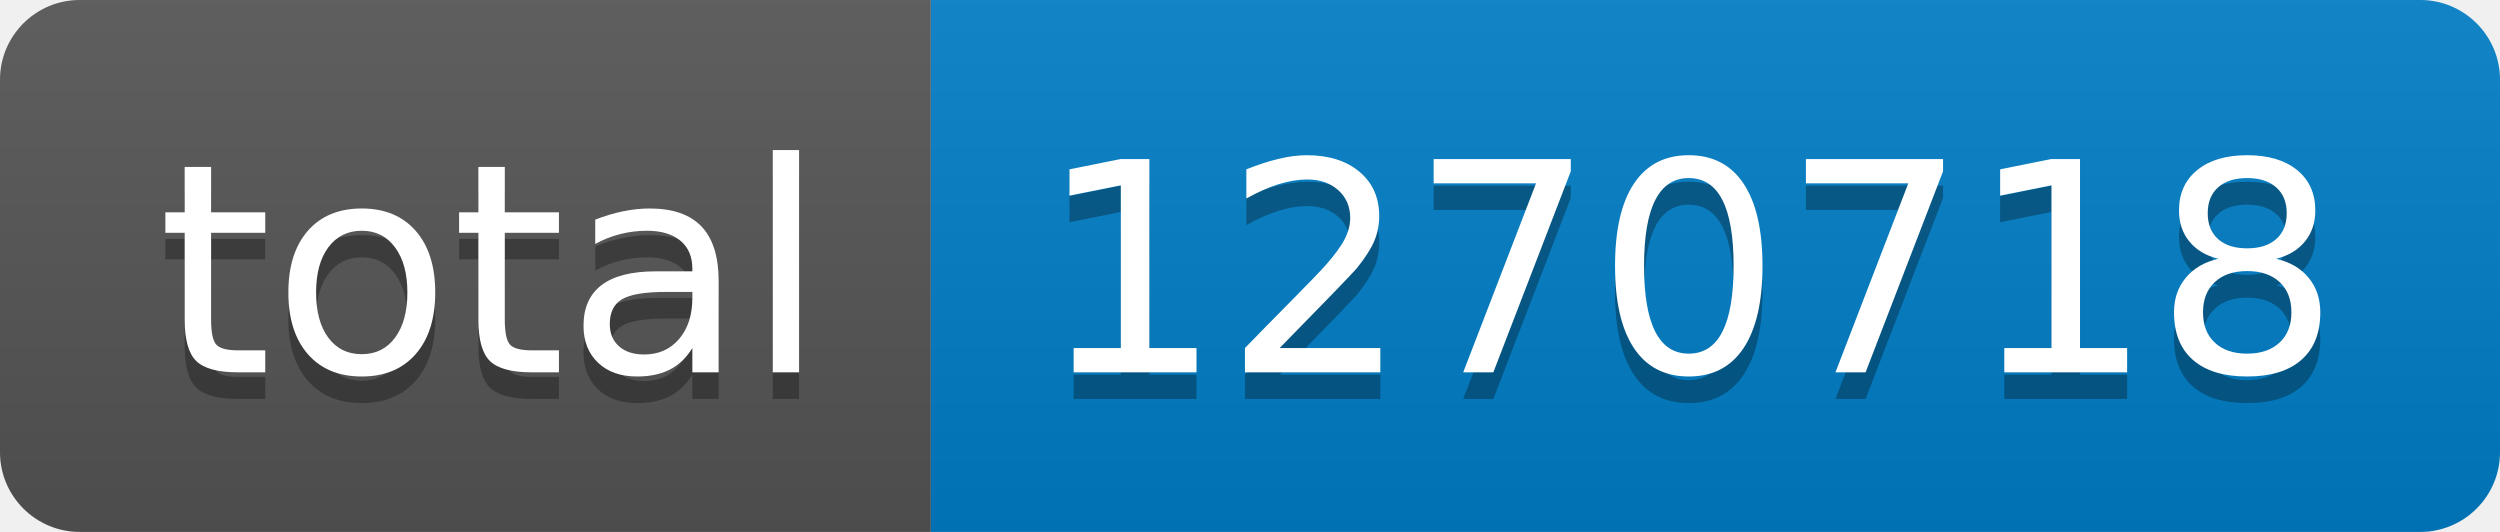
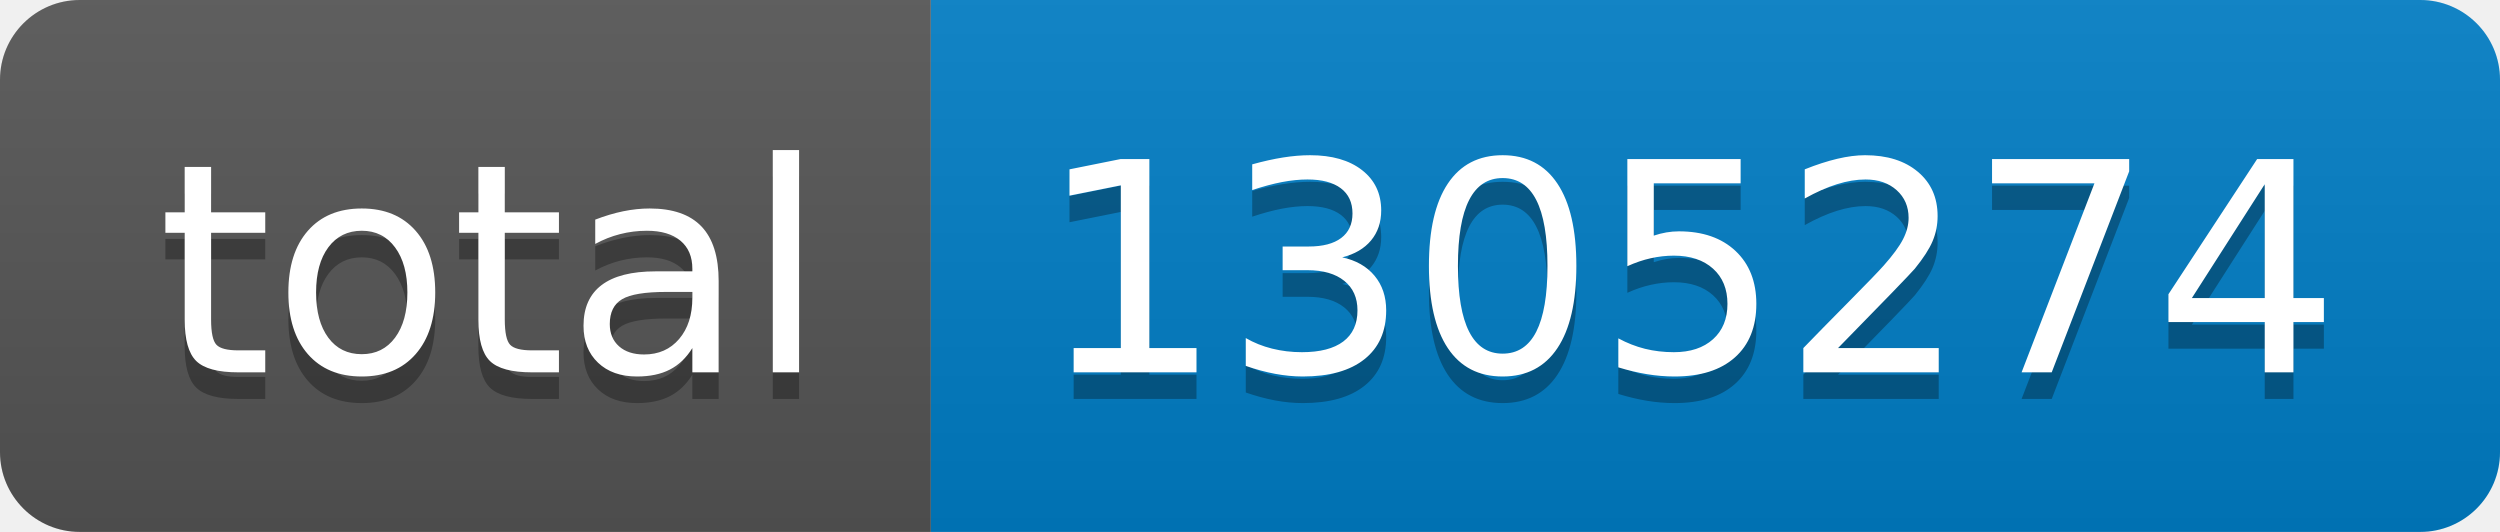
- <svg xmlns="http://www.w3.org/2000/svg" width="94" height="20" role="img" aria-label="total: 1270718">
+ <svg xmlns="http://www.w3.org/2000/svg" width="94" height="20" role="img" aria-label="total: 1305274">
  <linearGradient id="s" x2="0" y2="100%">
    <stop offset="0" stop-color="#bbb" stop-opacity=".1" />
    <stop offset="1" stop-opacity=".1" />
  </linearGradient>
  <clipPath id="r">
    <rect width="94" height="20" rx="3" fill="#fff" />
  </clipPath>
  <g clip-path="url(#r)">
    <rect width="35" height="20" fill="#555" />
    <rect x="35" width="59" height="20" fill="#007ec6" />
    <rect width="94" height="20" fill="url(#s)" />
  </g>
  <g fill="#fff" text-anchor="middle" font-family="Verdana,Geneva,DejaVu Sans,sans-serif" text-rendering="geometricPrecision" font-size="110">
    <text aria-hidden="true" x="185" y="150" fill="#010101" fill-opacity=".3" transform="scale(.1)" textLength="250">total</text>
    <text x="185" y="140" transform="scale(.1)" fill="#fff" textLength="250">total</text>
-     <text aria-hidden="true" x="635" y="150" fill="#010101" fill-opacity=".3" transform="scale(.1)" textLength="490">1270718</text>
-     <text x="635" y="140" transform="scale(.1)" fill="#fff" textLength="490">1270718</text>
+     <text aria-hidden="true" x="635" y="150" fill="#010101" fill-opacity=".3" transform="scale(.1)" textLength="490">1305274</text>
+     <text x="635" y="140" transform="scale(.1)" fill="#fff" textLength="490">1305274</text>
  </g>
</svg>
